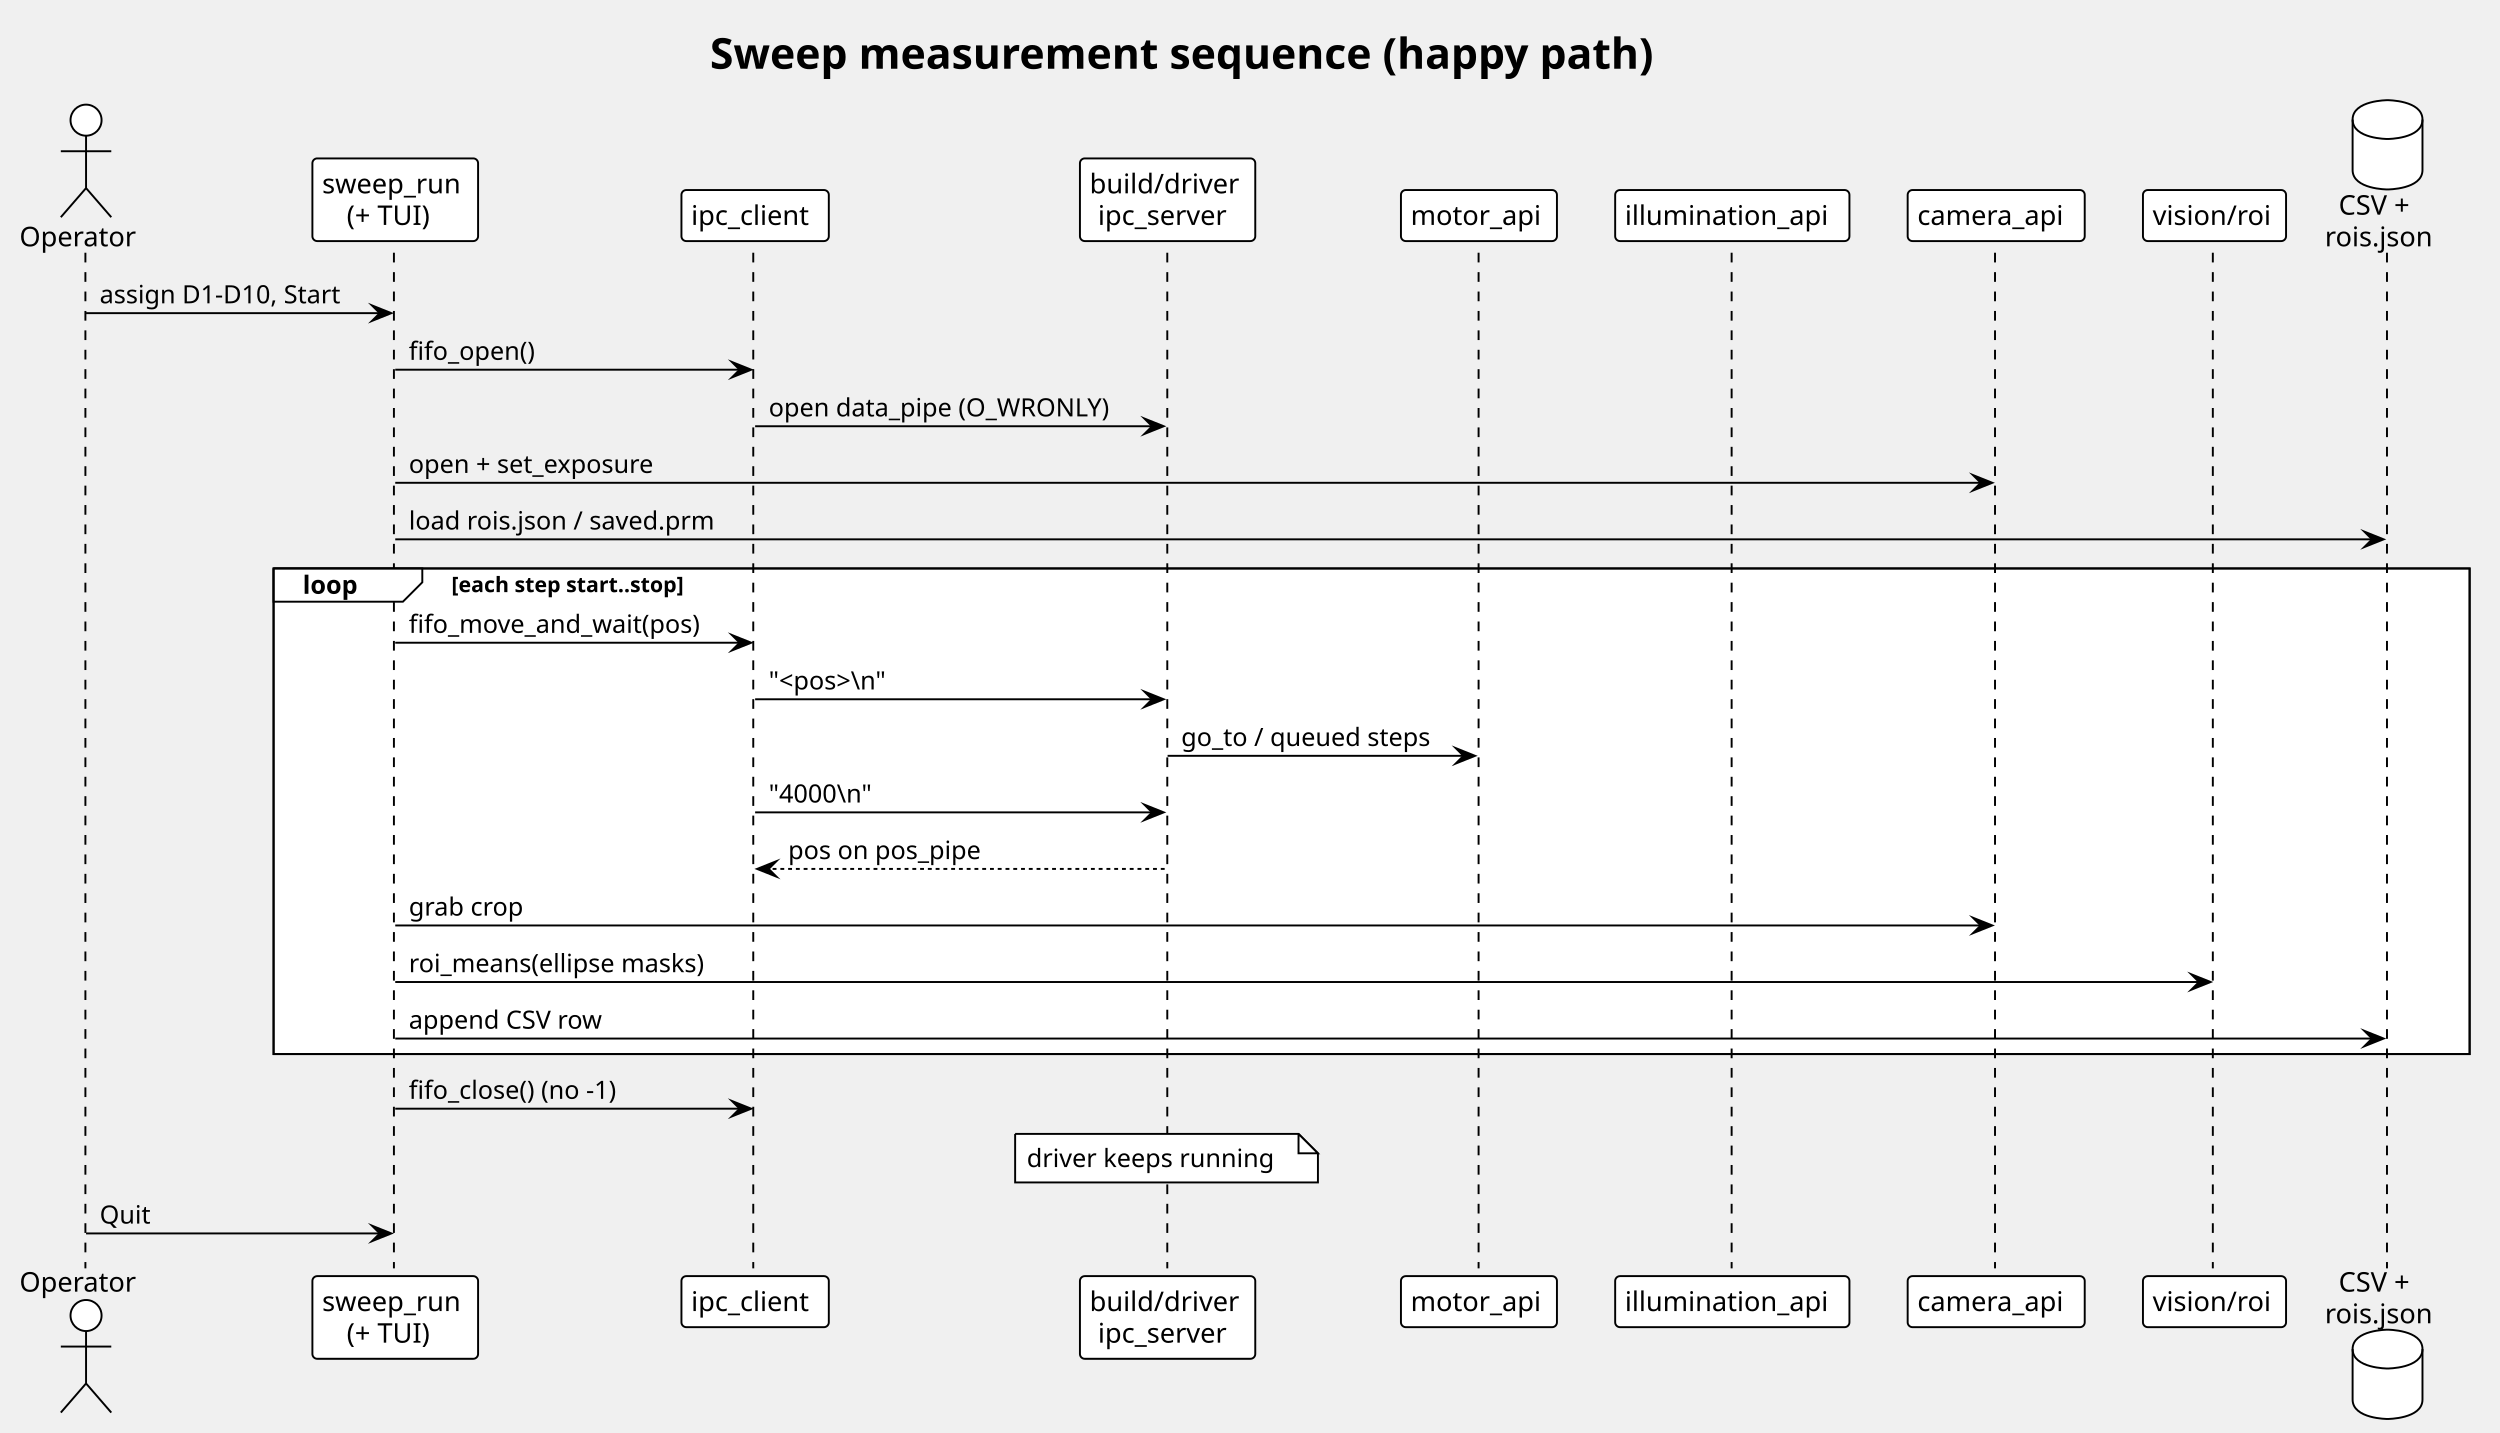
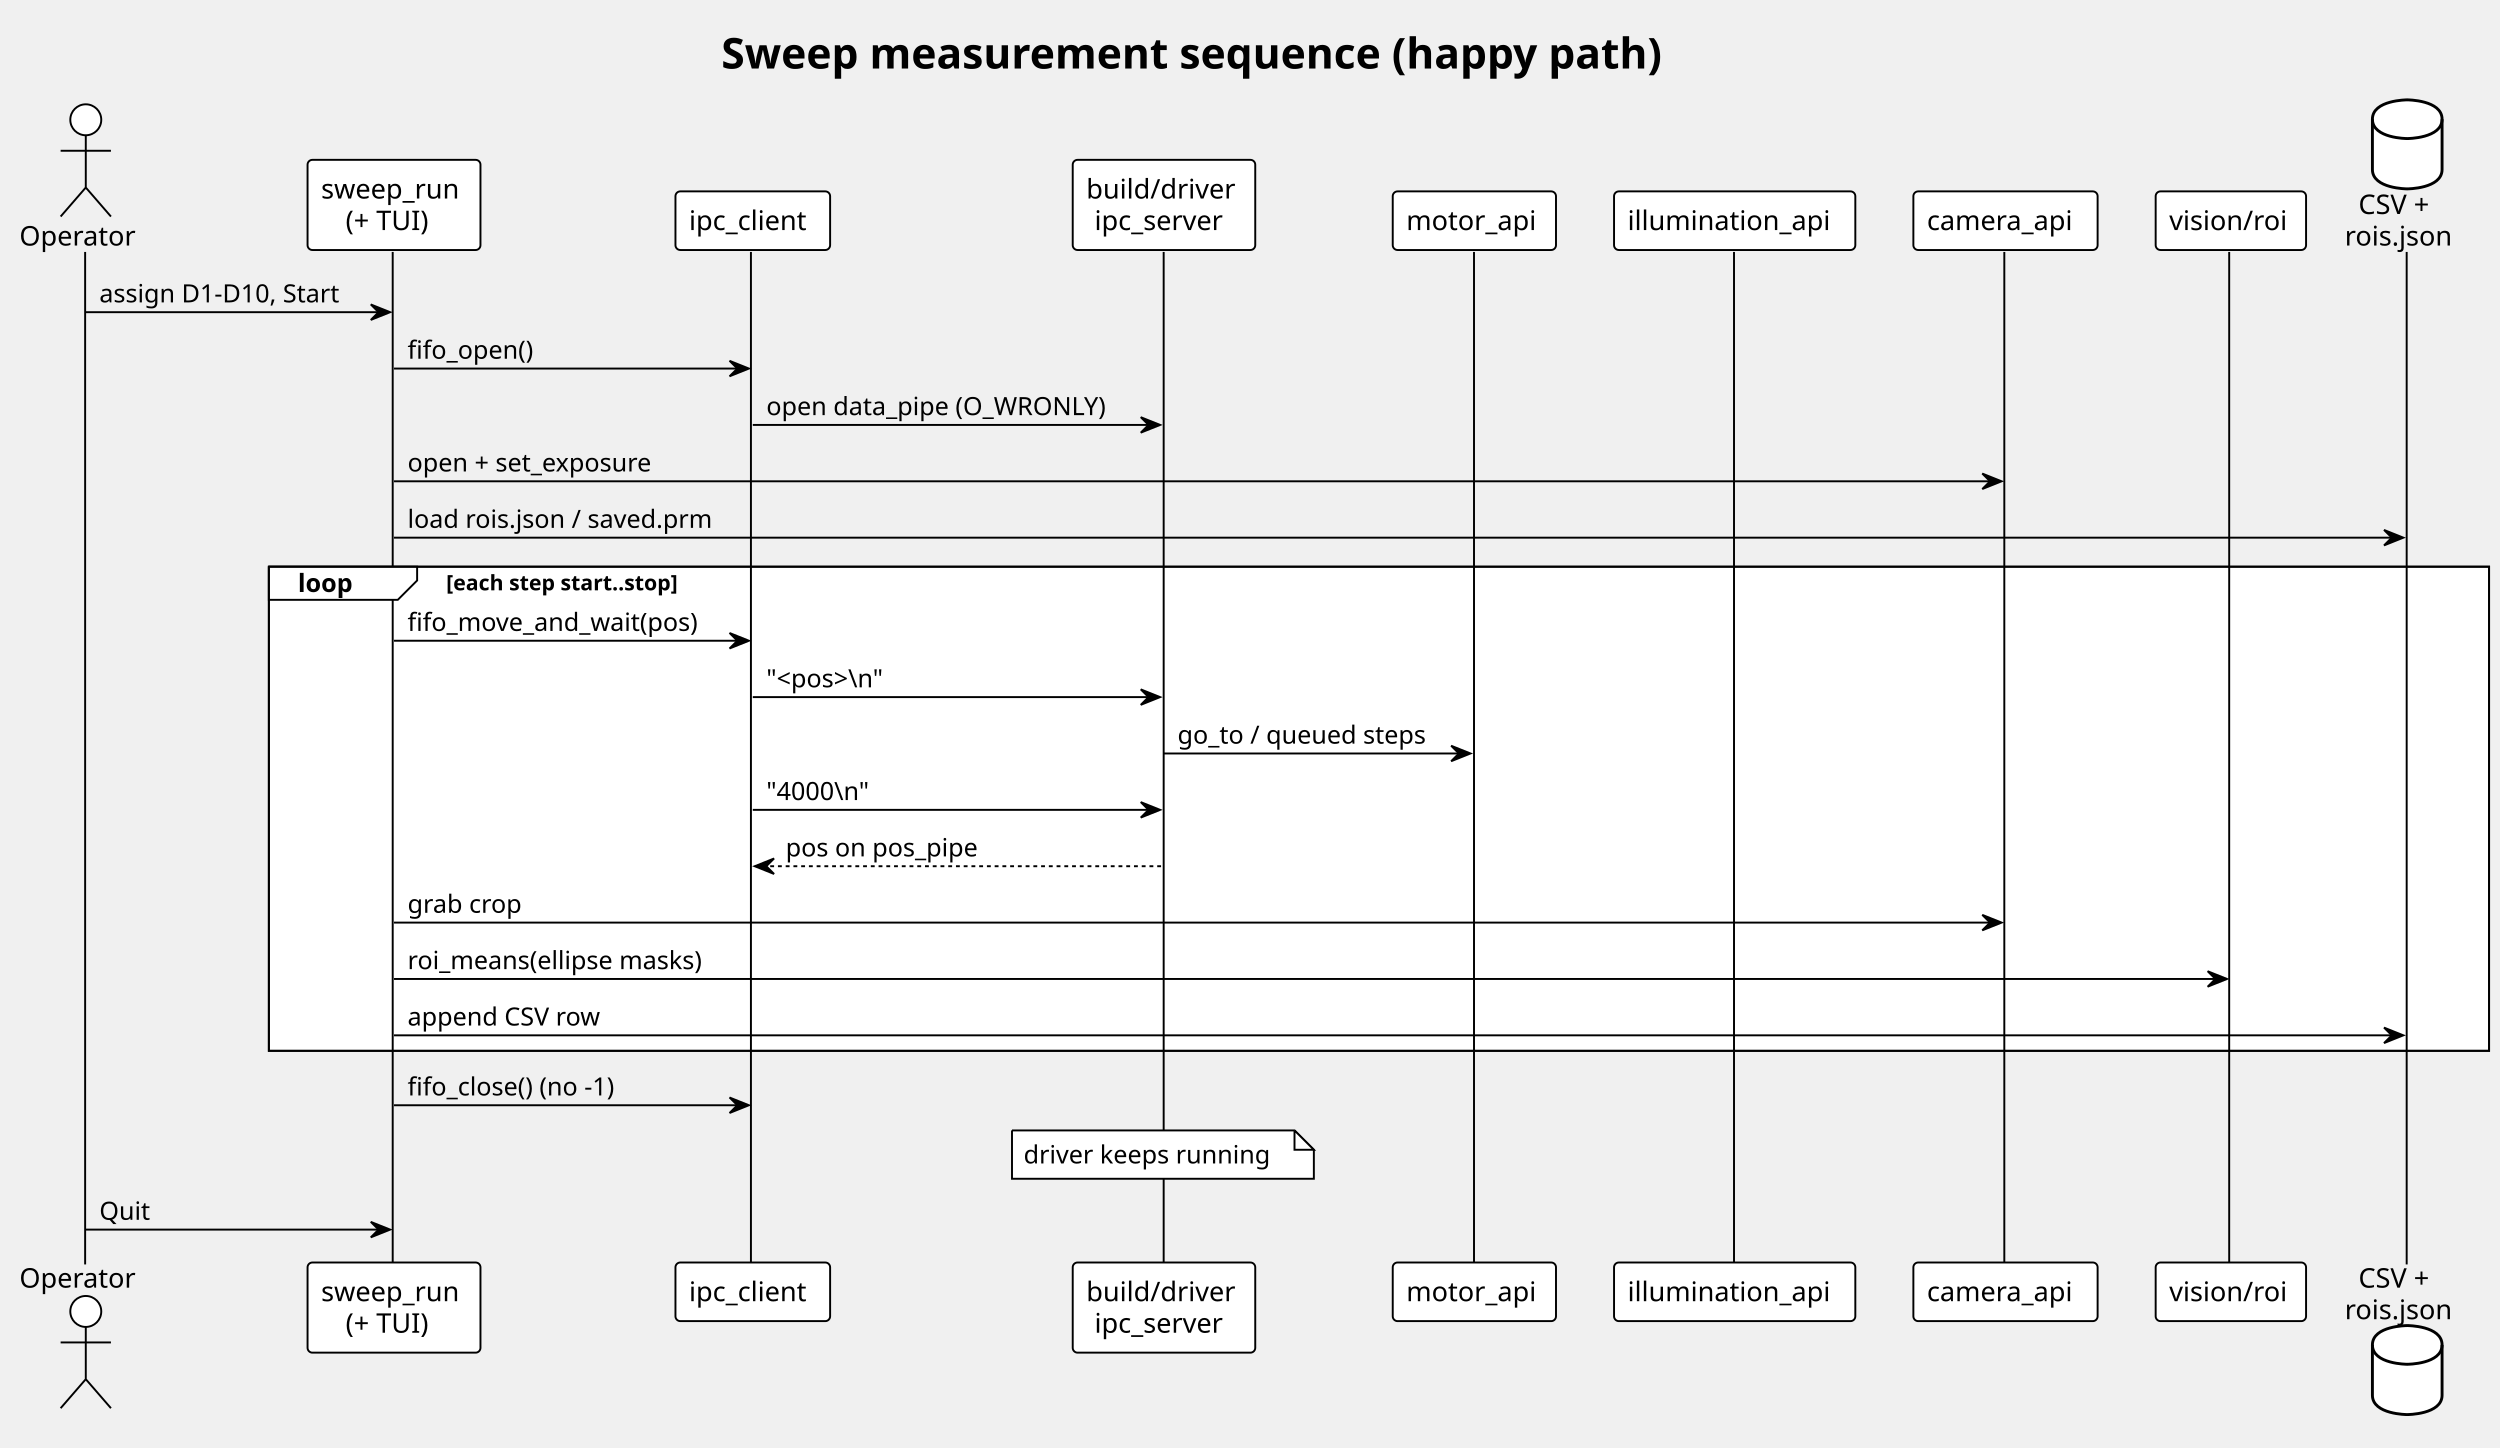
- <svg xmlns="http://www.w3.org/2000/svg" contentStyleType="text/css" data-diagram-type="SEQUENCE" height="738px" preserveAspectRatio="none" style="width:1288px;height:738px;background:#FFFFFF;" version="1.1" viewBox="0 0 1288 738" width="1288px" zoomAndPan="magnify">
+ <svg xmlns="http://www.w3.org/2000/svg" contentStyleType="text/css" height="748px" preserveAspectRatio="none" style="width:1292px;height:748px;background:#FFFFFF;" version="1.1" viewBox="0 0 1292 748" width="1292px" zoomAndPan="magnify">
  <defs />
  <g>
-     <g class="title" data-source-line="3">
-       <text fill="#000000" font-family="Verdana" font-size="22" font-weight="700" lengthAdjust="spacing" textLength="554.834" x="365.758" y="35.421">Sweep measurement sequence (happy path)</text>
-     </g>
-     <rect fill="#FFFFFF" height="250.195" style="stroke:#000000;stroke-width:1;" width="1131.404" x="140.947" y="292.867" />
-     <g class="participant-lifeline" data-entity-uid="part1" data-qualified-name="Operator" data-source-line="5" id="part1-lifeline">
-       <g>
-         <rect fill="#000000" fill-opacity="0" height="523.258" width="8" x="40.333" y="130.203" />
-         <line style="stroke:#000000;stroke-width:1;stroke-dasharray:5,5;" x1="44" x2="44" y1="130.203" y2="653.461" />
-       </g>
-     </g>
-     <g class="participant-lifeline" data-entity-uid="part2" data-qualified-name="Sweep" data-source-line="6" id="part2-lifeline">
-       <g>
-         <rect fill="#000000" fill-opacity="0" height="523.258" width="8" x="199.626" y="130.203" />
-         <line style="stroke:#000000;stroke-width:1;stroke-dasharray:5,5;" x1="202.947" x2="202.947" y1="130.203" y2="653.461" />
-       </g>
-     </g>
-     <g class="participant-lifeline" data-entity-uid="part3" data-qualified-name="Cli" data-source-line="7" id="part3-lifeline">
-       <g>
-         <rect fill="#000000" fill-opacity="0" height="523.258" width="8" x="385.041" y="130.203" />
-         <line style="stroke:#000000;stroke-width:1;stroke-dasharray:5,5;" x1="388.078" x2="388.078" y1="130.203" y2="653.461" />
-       </g>
-     </g>
-     <g class="participant-lifeline" data-entity-uid="part4" data-qualified-name="Drv" data-source-line="8" id="part4-lifeline">
-       <g>
-         <rect fill="#000000" fill-opacity="0" height="523.258" width="8" x="597.547" y="130.203" />
-         <line style="stroke:#000000;stroke-width:1;stroke-dasharray:5,5;" x1="601.383" x2="601.383" y1="130.203" y2="653.461" />
-       </g>
-     </g>
-     <g class="participant-lifeline" data-entity-uid="part5" data-qualified-name="Mot" data-source-line="9" id="part5-lifeline">
-       <g>
-         <rect fill="#000000" fill-opacity="0" height="523.258" width="8" x="757.952" y="130.203" />
-         <line style="stroke:#000000;stroke-width:1;stroke-dasharray:5,5;" x1="761.768" x2="761.768" y1="130.203" y2="653.461" />
-       </g>
-     </g>
-     <g class="participant-lifeline" data-entity-uid="part6" data-qualified-name="Ill" data-source-line="10" id="part6-lifeline">
-       <g>
-         <rect fill="#000000" fill-opacity="0" height="523.258" width="8" x="888.484" y="130.203" />
-         <line style="stroke:#000000;stroke-width:1;stroke-dasharray:5,5;" x1="892.137" x2="892.137" y1="130.203" y2="653.461" />
-       </g>
-     </g>
-     <g class="participant-lifeline" data-entity-uid="part7" data-qualified-name="Cam" data-source-line="11" id="part7-lifeline">
-       <g>
-         <rect fill="#000000" fill-opacity="0" height="523.258" width="8" x="1024.44" y="130.203" />
-         <line style="stroke:#000000;stroke-width:1;stroke-dasharray:5,5;" x1="1027.831" x2="1027.831" y1="130.203" y2="653.461" />
-       </g>
-     </g>
-     <g class="participant-lifeline" data-entity-uid="part8" data-qualified-name="Roi" data-source-line="12" id="part8-lifeline">
-       <g>
-         <rect fill="#000000" fill-opacity="0" height="523.258" width="8" x="1136.911" y="130.203" />
-         <line style="stroke:#000000;stroke-width:1;stroke-dasharray:5,5;" x1="1140.049" x2="1140.049" y1="130.203" y2="653.461" />
-       </g>
-     </g>
-     <g class="participant-lifeline" data-entity-uid="part9" data-qualified-name="Files" data-source-line="13" id="part9-lifeline">
-       <g>
-         <rect fill="#000000" fill-opacity="0" height="523.258" width="8" x="1226.062" y="130.203" />
-         <line style="stroke:#000000;stroke-width:1;stroke-dasharray:5,5;" x1="1229.773" x2="1229.773" y1="130.203" y2="653.461" />
-       </g>
-     </g>
-     <g class="participant participant-head" data-entity-uid="part1" data-qualified-name="Operator" data-source-line="5" id="part1-head">
-       <text fill="#000000" font-family="Verdana" font-size="14" lengthAdjust="spacing" textLength="62.665" x="10" y="126.901">Operator</text>
-       <ellipse cx="44.333" cy="61.906" fill="#FFFFFF" rx="8" ry="8" style="stroke:#000000;stroke-width:1;" />
-       <path d="M44.333,69.906 L44.333,96.906 M31.332,77.906 L57.333,77.906 M44.333,96.906 L31.332,111.906 M44.333,96.906 L57.333,111.906" fill="none" style="stroke:#000000;stroke-width:1;" />
-     </g>
-     <g class="participant participant-tail" data-entity-uid="part1" data-qualified-name="Operator" data-source-line="5" id="part1-tail">
-       <text fill="#000000" font-family="Verdana" font-size="14" lengthAdjust="spacing" textLength="62.665" x="10" y="665.456">Operator</text>
-       <ellipse cx="44.333" cy="677.758" fill="#FFFFFF" rx="8" ry="8" style="stroke:#000000;stroke-width:1;" />
-       <path d="M44.333,685.758 L44.333,712.758 M31.332,693.758 L57.333,693.758 M44.333,712.758 L31.332,727.758 M44.333,712.758 L57.333,727.758" fill="none" style="stroke:#000000;stroke-width:1;" />
-     </g>
-     <g class="participant participant-head" data-entity-uid="part2" data-qualified-name="Sweep" data-source-line="6" id="part2-head">
-       <rect fill="#FFFFFF" height="42.594" rx="2.5" ry="2.5" style="stroke:#000000;stroke-width:1;" width="85.359" x="160.947" y="81.609" />
-       <text fill="#000000" font-family="Verdana" font-size="14" lengthAdjust="spacing" textLength="75.359" x="165.947" y="99.605">sweep_run</text>
-       <text fill="#000000" font-family="Verdana" font-size="14" lengthAdjust="spacing" textLength="50.032" x="178.61" y="115.901">(+ TUI)</text>
-     </g>
-     <g class="participant participant-tail" data-entity-uid="part2" data-qualified-name="Sweep" data-source-line="6" id="part2-tail">
-       <rect fill="#FFFFFF" height="42.594" rx="2.5" ry="2.5" style="stroke:#000000;stroke-width:1;" width="85.359" x="160.947" y="657.461" />
-       <text fill="#000000" font-family="Verdana" font-size="14" lengthAdjust="spacing" textLength="75.359" x="165.947" y="675.456">sweep_run</text>
-       <text fill="#000000" font-family="Verdana" font-size="14" lengthAdjust="spacing" textLength="50.032" x="178.61" y="691.753">(+ TUI)</text>
-     </g>
-     <g class="participant participant-head" data-entity-uid="part3" data-qualified-name="Cli" data-source-line="7" id="part3-head">
-       <rect fill="#FFFFFF" height="26.297" rx="2.5" ry="2.5" style="stroke:#000000;stroke-width:1;" width="75.926" x="351.078" y="97.906" />
-       <text fill="#000000" font-family="Verdana" font-size="14" lengthAdjust="spacing" textLength="65.926" x="356.078" y="115.901">ipc_client</text>
-     </g>
-     <g class="participant participant-tail" data-entity-uid="part3" data-qualified-name="Cli" data-source-line="7" id="part3-tail">
-       <rect fill="#FFFFFF" height="26.297" rx="2.5" ry="2.5" style="stroke:#000000;stroke-width:1;" width="75.926" x="351.078" y="657.461" />
-       <text fill="#000000" font-family="Verdana" font-size="14" lengthAdjust="spacing" textLength="65.926" x="356.078" y="675.456">ipc_client</text>
-     </g>
-     <g class="participant participant-head" data-entity-uid="part4" data-qualified-name="Drv" data-source-line="8" id="part4-head">
-       <rect fill="#FFFFFF" height="42.594" rx="2.5" ry="2.5" style="stroke:#000000;stroke-width:1;" width="90.329" x="556.383" y="81.609" />
-       <text fill="#000000" font-family="Verdana" font-size="14" lengthAdjust="spacing" textLength="80.329" x="561.383" y="99.605">build/driver</text>
-       <text fill="#000000" font-family="Verdana" font-size="14" lengthAdjust="spacing" textLength="71.791" x="565.652" y="115.901">ipc_server</text>
-     </g>
-     <g class="participant participant-tail" data-entity-uid="part4" data-qualified-name="Drv" data-source-line="8" id="part4-tail">
-       <rect fill="#FFFFFF" height="42.594" rx="2.5" ry="2.5" style="stroke:#000000;stroke-width:1;" width="90.329" x="556.383" y="657.461" />
-       <text fill="#000000" font-family="Verdana" font-size="14" lengthAdjust="spacing" textLength="80.329" x="561.383" y="675.456">build/driver</text>
-       <text fill="#000000" font-family="Verdana" font-size="14" lengthAdjust="spacing" textLength="71.791" x="565.652" y="691.753">ipc_server</text>
-     </g>
-     <g class="participant participant-head" data-entity-uid="part5" data-qualified-name="Mot" data-source-line="9" id="part5-head">
-       <rect fill="#FFFFFF" height="26.297" rx="2.5" ry="2.5" style="stroke:#000000;stroke-width:1;" width="80.369" x="721.768" y="97.906" />
-       <text fill="#000000" font-family="Verdana" font-size="14" lengthAdjust="spacing" textLength="70.369" x="726.768" y="115.901">motor_api</text>
-     </g>
-     <g class="participant participant-tail" data-entity-uid="part5" data-qualified-name="Mot" data-source-line="9" id="part5-tail">
-       <rect fill="#FFFFFF" height="26.297" rx="2.5" ry="2.5" style="stroke:#000000;stroke-width:1;" width="80.369" x="721.768" y="657.461" />
-       <text fill="#000000" font-family="Verdana" font-size="14" lengthAdjust="spacing" textLength="70.369" x="726.768" y="675.456">motor_api</text>
-     </g>
-     <g class="participant participant-head" data-entity-uid="part6" data-qualified-name="Ill" data-source-line="10" id="part6-head">
-       <rect fill="#FFFFFF" height="26.297" rx="2.5" ry="2.5" style="stroke:#000000;stroke-width:1;" width="120.694" x="832.137" y="97.906" />
-       <text fill="#000000" font-family="Verdana" font-size="14" lengthAdjust="spacing" textLength="110.694" x="837.137" y="115.901">illumination_api</text>
-     </g>
-     <g class="participant participant-tail" data-entity-uid="part6" data-qualified-name="Ill" data-source-line="10" id="part6-tail">
-       <rect fill="#FFFFFF" height="26.297" rx="2.5" ry="2.5" style="stroke:#000000;stroke-width:1;" width="120.694" x="832.137" y="657.461" />
-       <text fill="#000000" font-family="Verdana" font-size="14" lengthAdjust="spacing" textLength="110.694" x="837.137" y="675.456">illumination_api</text>
-     </g>
-     <g class="participant participant-head" data-entity-uid="part7" data-qualified-name="Cam" data-source-line="11" id="part7-head">
-       <rect fill="#FFFFFF" height="26.297" rx="2.5" ry="2.5" style="stroke:#000000;stroke-width:1;" width="91.218" x="982.831" y="97.906" />
-       <text fill="#000000" font-family="Verdana" font-size="14" lengthAdjust="spacing" textLength="81.218" x="987.831" y="115.901">camera_api</text>
-     </g>
-     <g class="participant participant-tail" data-entity-uid="part7" data-qualified-name="Cam" data-source-line="11" id="part7-tail">
-       <rect fill="#FFFFFF" height="26.297" rx="2.5" ry="2.5" style="stroke:#000000;stroke-width:1;" width="91.218" x="982.831" y="657.461" />
-       <text fill="#000000" font-family="Verdana" font-size="14" lengthAdjust="spacing" textLength="81.218" x="987.831" y="675.456">camera_api</text>
-     </g>
-     <g class="participant participant-head" data-entity-uid="part8" data-qualified-name="Roi" data-source-line="12" id="part8-head">
-       <rect fill="#FFFFFF" height="26.297" rx="2.5" ry="2.5" style="stroke:#000000;stroke-width:1;" width="73.725" x="1104.049" y="97.906" />
-       <text fill="#000000" font-family="Verdana" font-size="14" lengthAdjust="spacing" textLength="63.725" x="1109.049" y="115.901">vision/roi</text>
-     </g>
-     <g class="participant participant-tail" data-entity-uid="part8" data-qualified-name="Roi" data-source-line="12" id="part8-tail">
-       <rect fill="#FFFFFF" height="26.297" rx="2.5" ry="2.5" style="stroke:#000000;stroke-width:1;" width="73.725" x="1104.049" y="657.461" />
-       <text fill="#000000" font-family="Verdana" font-size="14" lengthAdjust="spacing" textLength="63.725" x="1109.049" y="675.456">vision/roi</text>
-     </g>
-     <g class="participant participant-head" data-entity-uid="part9" data-qualified-name="Files" data-source-line="13" id="part9-head">
-       <text fill="#000000" font-family="Verdana" font-size="14" lengthAdjust="spacing" textLength="44.42" x="1204.852" y="110.605">CSV +</text>
-       <text fill="#000000" font-family="Verdana" font-size="14" lengthAdjust="spacing" textLength="58.577" x="1197.773" y="126.901">rois.json</text>
-       <path d="M1212.062,61.609 C1212.062,51.609 1230.062,51.609 1230.062,51.609 C1230.062,51.609 1248.062,51.609 1248.062,61.609 L1248.062,87.609 C1248.062,97.609 1230.062,97.609 1230.062,97.609 C1230.062,97.609 1212.062,97.609 1212.062,87.609 L1212.062,61.609" fill="#FFFFFF" style="stroke:#000000;stroke-width:1;" />
-       <path d="M1212.062,61.609 C1212.062,71.609 1230.062,71.609 1230.062,71.609 C1230.062,71.609 1248.062,71.609 1248.062,61.609" fill="none" style="stroke:#000000;stroke-width:1;" />
-     </g>
-     <g class="participant participant-tail" data-entity-uid="part9" data-qualified-name="Files" data-source-line="13" id="part9-tail">
-       <text fill="#000000" font-family="Verdana" font-size="14" lengthAdjust="spacing" textLength="44.42" x="1204.852" y="665.456">CSV +</text>
-       <text fill="#000000" font-family="Verdana" font-size="14" lengthAdjust="spacing" textLength="58.577" x="1197.773" y="681.753">rois.json</text>
-       <path d="M1212.062,695.055 C1212.062,685.055 1230.062,685.055 1230.062,685.055 C1230.062,685.055 1248.062,685.055 1248.062,695.055 L1248.062,721.055 C1248.062,731.055 1230.062,731.055 1230.062,731.055 C1230.062,731.055 1212.062,731.055 1212.062,721.055 L1212.062,695.055" fill="#FFFFFF" style="stroke:#000000;stroke-width:1;" />
-       <path d="M1212.062,695.055 C1212.062,705.055 1230.062,705.055 1230.062,705.055 C1230.062,705.055 1248.062,705.055 1248.062,695.055" fill="none" style="stroke:#000000;stroke-width:1;" />
-     </g>
-     <g class="message" data-entity-1="part1" data-entity-2="part2" data-source-line="15" id="msg1">
-       <polygon fill="#000000" points="191.626,157.336,201.626,161.336,191.626,165.336,195.626,161.336" style="stroke:#000000;stroke-width:1;stroke-linejoin:miter;stroke-miterlimit:10;" />
-       <line style="stroke:#000000;stroke-width:1;" x1="44.333" x2="197.626" y1="161.336" y2="161.336" />
-       <text fill="#000000" font-family="Verdana" font-size="13" lengthAdjust="spacing" textLength="135.294" x="51.333" y="156.27">assign D1-D10, Start</text>
-     </g>
-     <g class="message" data-entity-1="part2" data-entity-2="part3" data-source-line="16" id="msg2">
-       <polygon fill="#000000" points="377.041,186.469,387.041,190.469,377.041,194.469,381.041,190.469" style="stroke:#000000;stroke-width:1;stroke-linejoin:miter;stroke-miterlimit:10;" />
-       <line style="stroke:#000000;stroke-width:1;" x1="203.626" x2="383.041" y1="190.469" y2="190.469" />
-       <text fill="#000000" font-family="Verdana" font-size="13" lengthAdjust="spacing" textLength="69.805" x="210.626" y="185.403">fifo_open()</text>
-     </g>
-     <g class="message" data-entity-1="part3" data-entity-2="part4" data-source-line="17" id="msg3">
-       <polygon fill="#000000" points="589.547,215.602,599.547,219.602,589.547,223.602,593.547,219.602" style="stroke:#000000;stroke-width:1;stroke-linejoin:miter;stroke-miterlimit:10;" />
-       <line style="stroke:#000000;stroke-width:1;" x1="389.041" x2="595.547" y1="219.602" y2="219.602" />
-       <text fill="#000000" font-family="Verdana" font-size="13" lengthAdjust="spacing" textLength="188.506" x="396.041" y="214.536">open data_pipe (O_WRONLY)</text>
-     </g>
-     <g class="message" data-entity-1="part2" data-entity-2="part7" data-source-line="18" id="msg4">
-       <polygon fill="#000000" points="1016.44,244.734,1026.44,248.734,1016.44,252.734,1020.44,248.734" style="stroke:#000000;stroke-width:1;stroke-linejoin:miter;stroke-miterlimit:10;" />
-       <line style="stroke:#000000;stroke-width:1;" x1="203.626" x2="1022.44" y1="248.734" y2="248.734" />
-       <text fill="#000000" font-family="Verdana" font-size="13" lengthAdjust="spacing" textLength="138.22" x="210.626" y="243.668">open + set_exposure</text>
-     </g>
-     <g class="message" data-entity-1="part2" data-entity-2="part9" data-source-line="19" id="msg5">
-       <polygon fill="#000000" points="1218.062,273.867,1228.062,277.867,1218.062,281.867,1222.062,277.867" style="stroke:#000000;stroke-width:1;stroke-linejoin:miter;stroke-miterlimit:10;" />
-       <line style="stroke:#000000;stroke-width:1;" x1="203.626" x2="1224.062" y1="277.867" y2="277.867" />
-       <text fill="#000000" font-family="Verdana" font-size="13" lengthAdjust="spacing" textLength="168.029" x="210.626" y="272.801">load rois.json / saved.prm</text>
-     </g>
-     <path d="M140.947,292.867 L217.571,292.867 L217.571,300 L207.571,310 L140.947,310 L140.947,292.867" fill="#FFFFFF" style="stroke:#000000;stroke-width:1;" />
-     <rect fill="none" height="250.195" style="stroke:#000000;stroke-width:1;" width="1131.404" x="140.947" y="292.867" />
-     <text fill="#000000" font-family="Verdana" font-size="13" font-weight="700" lengthAdjust="spacing" textLength="31.624" x="155.947" y="305.934">loop</text>
-     <text fill="#000000" font-family="Verdana" font-size="11" font-weight="700" lengthAdjust="spacing" textLength="139.595" x="232.571" y="305.078">[each step start..stop]</text>
-     <g class="message" data-entity-1="part2" data-entity-2="part3" data-source-line="22" id="msg6">
-       <polygon fill="#000000" points="377.041,327.133,387.041,331.133,377.041,335.133,381.041,331.133" style="stroke:#000000;stroke-width:1;stroke-linejoin:miter;stroke-miterlimit:10;" />
-       <line style="stroke:#000000;stroke-width:1;" x1="203.626" x2="383.041" y1="331.133" y2="331.133" />
-       <text fill="#000000" font-family="Verdana" font-size="13" lengthAdjust="spacing" textLength="161.415" x="210.626" y="326.067">fifo_move_and_wait(pos)</text>
-     </g>
-     <g class="message" data-entity-1="part3" data-entity-2="part4" data-source-line="23" id="msg7">
-       <polygon fill="#000000" points="589.547,356.266,599.547,360.266,589.547,364.266,593.547,360.266" style="stroke:#000000;stroke-width:1;stroke-linejoin:miter;stroke-miterlimit:10;" />
-       <line style="stroke:#000000;stroke-width:1;" x1="389.041" x2="595.547" y1="360.266" y2="360.266" />
-       <text fill="#000000" font-family="Verdana" font-size="13" lengthAdjust="spacing" textLength="69.342" x="396.041" y="355.2">"&lt;pos&gt;\n"</text>
-     </g>
-     <g class="message" data-entity-1="part4" data-entity-2="part5" data-source-line="24" id="msg8">
-       <polygon fill="#000000" points="749.952,385.398,759.952,389.398,749.952,393.398,753.952,389.398" style="stroke:#000000;stroke-width:1;stroke-linejoin:miter;stroke-miterlimit:10;" />
-       <line style="stroke:#000000;stroke-width:1;" x1="601.547" x2="755.952" y1="389.398" y2="389.398" />
-       <text fill="#000000" font-family="Verdana" font-size="13" lengthAdjust="spacing" textLength="136.405" x="608.547" y="384.332">go_to / queued steps</text>
-     </g>
-     <g class="message" data-entity-1="part3" data-entity-2="part4" data-source-line="25" id="msg9">
-       <polygon fill="#000000" points="589.547,414.531,599.547,418.531,589.547,422.531,593.547,418.531" style="stroke:#000000;stroke-width:1;stroke-linejoin:miter;stroke-miterlimit:10;" />
-       <line style="stroke:#000000;stroke-width:1;" x1="389.041" x2="595.547" y1="418.531" y2="418.531" />
-       <text fill="#000000" font-family="Verdana" font-size="13" lengthAdjust="spacing" textLength="57.662" x="396.041" y="413.465">"4000\n"</text>
-     </g>
-     <g class="message" data-entity-1="part4" data-entity-2="part3" data-source-line="26" id="msg10">
-       <polygon fill="#000000" points="400.041,443.664,390.041,447.664,400.041,451.664,396.041,447.664" style="stroke:#000000;stroke-width:1;stroke-linejoin:miter;stroke-miterlimit:10;" />
-       <line style="stroke:#000000;stroke-width:1;stroke-dasharray:2,2;" x1="394.041" x2="600.547" y1="447.664" y2="447.664" />
-       <text fill="#000000" font-family="Verdana" font-size="13" lengthAdjust="spacing" textLength="105.028" x="406.041" y="442.598">pos on pos_pipe</text>
-     </g>
-     <g class="message" data-entity-1="part2" data-entity-2="part7" data-source-line="27" id="msg11">
-       <polygon fill="#000000" points="1016.44,472.797,1026.44,476.797,1016.44,480.797,1020.44,476.797" style="stroke:#000000;stroke-width:1;stroke-linejoin:miter;stroke-miterlimit:10;" />
-       <line style="stroke:#000000;stroke-width:1;" x1="203.626" x2="1022.44" y1="476.797" y2="476.797" />
-       <text fill="#000000" font-family="Verdana" font-size="13" lengthAdjust="spacing" textLength="62.645" x="210.626" y="471.731">grab crop</text>
-     </g>
-     <g class="message" data-entity-1="part2" data-entity-2="part8" data-source-line="28" id="msg12">
-       <polygon fill="#000000" points="1128.911,501.93,1138.911,505.93,1128.911,509.93,1132.911,505.93" style="stroke:#000000;stroke-width:1;stroke-linejoin:miter;stroke-miterlimit:10;" />
-       <line style="stroke:#000000;stroke-width:1;" x1="203.626" x2="1134.911" y1="505.93" y2="505.93" />
-       <text fill="#000000" font-family="Verdana" font-size="13" lengthAdjust="spacing" textLength="164.887" x="210.626" y="500.864">roi_means(ellipse masks)</text>
-     </g>
-     <g class="message" data-entity-1="part2" data-entity-2="part9" data-source-line="29" id="msg13">
-       <polygon fill="#000000" points="1218.062,531.062,1228.062,535.062,1218.062,539.062,1222.062,535.062" style="stroke:#000000;stroke-width:1;stroke-linejoin:miter;stroke-miterlimit:10;" />
-       <line style="stroke:#000000;stroke-width:1;" x1="203.626" x2="1224.062" y1="535.062" y2="535.062" />
-       <text fill="#000000" font-family="Verdana" font-size="13" lengthAdjust="spacing" textLength="107.377" x="210.626" y="529.997">append CSV row</text>
-     </g>
-     <g class="message" data-entity-1="part2" data-entity-2="part3" data-source-line="32" id="msg14">
-       <polygon fill="#000000" points="377.041,567.195,387.041,571.195,377.041,575.195,381.041,571.195" style="stroke:#000000;stroke-width:1;stroke-linejoin:miter;stroke-miterlimit:10;" />
-       <line style="stroke:#000000;stroke-width:1;" x1="203.626" x2="383.041" y1="571.195" y2="571.195" />
-       <text fill="#000000" font-family="Verdana" font-size="13" lengthAdjust="spacing" textLength="118.409" x="210.626" y="566.129">fifo_close() (no -1)</text>
-     </g>
-     <path d="M523,584.195 L523,609.195 L679,609.195 L679,594.195 L669,584.195 L523,584.195" fill="#FFFFFF" style="stroke:#000000;stroke-width:1;" />
-     <path d="M669,584.195 L669,594.195 L679,594.195 L669,584.195" fill="#FFFFFF" style="stroke:#000000;stroke-width:1;" />
+     <text fill="#000000" font-family="Verdana" font-size="22" font-weight="bold" lengthAdjust="spacing" textLength="554.834" x="372.758" y="35.421">Sweep measurement sequence (happy path)</text>
+     <rect fill="#FFFFFF" height="250.195" style="stroke:#000000;stroke-width:1.0;" width="1147.404" x="138.947" y="292.867" />
+     <line style="stroke:#000000;stroke-width:1.0;" x1="44" x2="44" y1="130.203" y2="653.461" />
+     <line style="stroke:#000000;stroke-width:1.0;" x1="202.947" x2="202.947" y1="130.203" y2="653.461" />
+     <line style="stroke:#000000;stroke-width:1.0;" x1="388.078" x2="388.078" y1="130.203" y2="653.461" />
+     <line style="stroke:#000000;stroke-width:1.0;" x1="601.383" x2="601.383" y1="130.203" y2="653.461" />
+     <line style="stroke:#000000;stroke-width:1.0;" x1="761.768" x2="761.768" y1="130.203" y2="653.461" />
+     <line style="stroke:#000000;stroke-width:1.0;" x1="896.137" x2="896.137" y1="130.203" y2="653.461" />
+     <line style="stroke:#000000;stroke-width:1.0;" x1="1035.831" x2="1035.831" y1="130.203" y2="653.461" />
+     <line style="stroke:#000000;stroke-width:1.0;" x1="1152.049" x2="1152.049" y1="130.203" y2="653.461" />
+     <line style="stroke:#000000;stroke-width:1.0;" x1="1243.773" x2="1243.773" y1="130.203" y2="653.461" />
+     <text fill="#000000" font-family="Verdana" font-size="14" lengthAdjust="spacing" textLength="62.665" x="10" y="126.901">Operator</text>
+     <ellipse cx="44.333" cy="61.906" fill="#FFFFFF" rx="8" ry="8" style="stroke:#000000;stroke-width:1.0;" />
+     <path d="M44.333,69.906 L44.333,96.906 M31.332,77.906 L57.333,77.906 M44.333,96.906 L31.332,111.906 M44.333,96.906 L57.333,111.906 " fill="none" style="stroke:#000000;stroke-width:1.0;" />
+     <text fill="#000000" font-family="Verdana" font-size="14" lengthAdjust="spacing" textLength="62.665" x="10" y="665.456">Operator</text>
+     <ellipse cx="44.333" cy="677.758" fill="#FFFFFF" rx="8" ry="8" style="stroke:#000000;stroke-width:1.0;" />
+     <path d="M44.333,685.758 L44.333,712.758 M31.332,693.758 L57.333,693.758 M44.333,712.758 L31.332,727.758 M44.333,712.758 L57.333,727.758 " fill="none" style="stroke:#000000;stroke-width:1.0;" />
+     <rect fill="#FFFFFF" height="46.594" rx="2.5" ry="2.5" style="stroke:#000000;stroke-width:1.0;" width="89.359" x="158.947" y="82.609" />
+     <text fill="#000000" font-family="Verdana" font-size="14" lengthAdjust="spacing" textLength="75.359" x="165.947" y="102.605">sweep_run</text>
+     <text fill="#000000" font-family="Verdana" font-size="14" lengthAdjust="spacing" textLength="50.032" x="178.61" y="118.901">(+ TUI)</text>
+     <rect fill="#FFFFFF" height="46.594" rx="2.5" ry="2.5" style="stroke:#000000;stroke-width:1.0;" width="89.359" x="158.947" y="652.461" />
+     <text fill="#000000" font-family="Verdana" font-size="14" lengthAdjust="spacing" textLength="75.359" x="165.947" y="672.456">sweep_run</text>
+     <text fill="#000000" font-family="Verdana" font-size="14" lengthAdjust="spacing" textLength="50.032" x="178.61" y="688.753">(+ TUI)</text>
+     <rect fill="#FFFFFF" height="30.297" rx="2.5" ry="2.5" style="stroke:#000000;stroke-width:1.0;" width="79.926" x="349.078" y="98.906" />
+     <text fill="#000000" font-family="Verdana" font-size="14" lengthAdjust="spacing" textLength="65.926" x="356.078" y="118.901">ipc_client</text>
+     <rect fill="#FFFFFF" height="30.297" rx="2.5" ry="2.5" style="stroke:#000000;stroke-width:1.0;" width="79.926" x="349.078" y="652.461" />
+     <text fill="#000000" font-family="Verdana" font-size="14" lengthAdjust="spacing" textLength="65.926" x="356.078" y="672.456">ipc_client</text>
+     <rect fill="#FFFFFF" height="46.594" rx="2.5" ry="2.5" style="stroke:#000000;stroke-width:1.0;" width="94.329" x="554.383" y="82.609" />
+     <text fill="#000000" font-family="Verdana" font-size="14" lengthAdjust="spacing" textLength="80.329" x="561.383" y="102.605">build/driver</text>
+     <text fill="#000000" font-family="Verdana" font-size="14" lengthAdjust="spacing" textLength="71.791" x="565.652" y="118.901">ipc_server</text>
+     <rect fill="#FFFFFF" height="46.594" rx="2.5" ry="2.5" style="stroke:#000000;stroke-width:1.0;" width="94.329" x="554.383" y="652.461" />
+     <text fill="#000000" font-family="Verdana" font-size="14" lengthAdjust="spacing" textLength="80.329" x="561.383" y="672.456">build/driver</text>
+     <text fill="#000000" font-family="Verdana" font-size="14" lengthAdjust="spacing" textLength="71.791" x="565.652" y="688.753">ipc_server</text>
+     <rect fill="#FFFFFF" height="30.297" rx="2.5" ry="2.5" style="stroke:#000000;stroke-width:1.0;" width="84.369" x="719.768" y="98.906" />
+     <text fill="#000000" font-family="Verdana" font-size="14" lengthAdjust="spacing" textLength="70.369" x="726.768" y="118.901">motor_api</text>
+     <rect fill="#FFFFFF" height="30.297" rx="2.5" ry="2.5" style="stroke:#000000;stroke-width:1.0;" width="84.369" x="719.768" y="652.461" />
+     <text fill="#000000" font-family="Verdana" font-size="14" lengthAdjust="spacing" textLength="70.369" x="726.768" y="672.456">motor_api</text>
+     <rect fill="#FFFFFF" height="30.297" rx="2.5" ry="2.5" style="stroke:#000000;stroke-width:1.0;" width="124.694" x="834.137" y="98.906" />
+     <text fill="#000000" font-family="Verdana" font-size="14" lengthAdjust="spacing" textLength="110.694" x="841.137" y="118.901">illumination_api</text>
+     <rect fill="#FFFFFF" height="30.297" rx="2.5" ry="2.5" style="stroke:#000000;stroke-width:1.0;" width="124.694" x="834.137" y="652.461" />
+     <text fill="#000000" font-family="Verdana" font-size="14" lengthAdjust="spacing" textLength="110.694" x="841.137" y="672.456">illumination_api</text>
+     <rect fill="#FFFFFF" height="30.297" rx="2.5" ry="2.5" style="stroke:#000000;stroke-width:1.0;" width="95.218" x="988.831" y="98.906" />
+     <text fill="#000000" font-family="Verdana" font-size="14" lengthAdjust="spacing" textLength="81.218" x="995.831" y="118.901">camera_api</text>
+     <rect fill="#FFFFFF" height="30.297" rx="2.5" ry="2.5" style="stroke:#000000;stroke-width:1.0;" width="95.218" x="988.831" y="652.461" />
+     <text fill="#000000" font-family="Verdana" font-size="14" lengthAdjust="spacing" textLength="81.218" x="995.831" y="672.456">camera_api</text>
+     <rect fill="#FFFFFF" height="30.297" rx="2.5" ry="2.5" style="stroke:#000000;stroke-width:1.0;" width="77.725" x="1114.049" y="98.906" />
+     <text fill="#000000" font-family="Verdana" font-size="14" lengthAdjust="spacing" textLength="63.725" x="1121.049" y="118.901">vision/roi</text>
+     <rect fill="#FFFFFF" height="30.297" rx="2.5" ry="2.5" style="stroke:#000000;stroke-width:1.0;" width="77.725" x="1114.049" y="652.461" />
+     <text fill="#000000" font-family="Verdana" font-size="14" lengthAdjust="spacing" textLength="63.725" x="1121.049" y="672.456">vision/roi</text>
+     <text fill="#000000" font-family="Verdana" font-size="14" lengthAdjust="spacing" textLength="44.42" x="1218.852" y="110.605">CSV +</text>
+     <text fill="#000000" font-family="Verdana" font-size="14" lengthAdjust="spacing" textLength="58.577" x="1211.773" y="126.901">rois.json</text>
+     <path d="M1226.062,61.609 C1226.062,51.609 1244.062,51.609 1244.062,51.609 C1244.062,51.609 1262.062,51.609 1262.062,61.609 L1262.062,87.609 C1262.062,97.609 1244.062,97.609 1244.062,97.609 C1244.062,97.609 1226.062,97.609 1226.062,87.609 L1226.062,61.609 " fill="#FFFFFF" style="stroke:#000000;stroke-width:1.5;" />
+     <path d="M1226.062,61.609 C1226.062,71.609 1244.062,71.609 1244.062,71.609 C1244.062,71.609 1262.062,71.609 1262.062,61.609 " fill="none" style="stroke:#000000;stroke-width:1.5;" />
+     <text fill="#000000" font-family="Verdana" font-size="14" lengthAdjust="spacing" textLength="44.42" x="1218.852" y="665.456">CSV +</text>
+     <text fill="#000000" font-family="Verdana" font-size="14" lengthAdjust="spacing" textLength="58.577" x="1211.773" y="681.753">rois.json</text>
+     <path d="M1226.062,695.055 C1226.062,685.055 1244.062,685.055 1244.062,685.055 C1244.062,685.055 1262.062,685.055 1262.062,695.055 L1262.062,721.055 C1262.062,731.055 1244.062,731.055 1244.062,731.055 C1244.062,731.055 1226.062,731.055 1226.062,721.055 L1226.062,695.055 " fill="#FFFFFF" style="stroke:#000000;stroke-width:1.5;" />
+     <path d="M1226.062,695.055 C1226.062,705.055 1244.062,705.055 1244.062,705.055 C1244.062,705.055 1262.062,705.055 1262.062,695.055 " fill="none" style="stroke:#000000;stroke-width:1.5;" />
+     <polygon fill="#000000" points="191.626,157.336,201.626,161.336,191.626,165.336,195.626,161.336" style="stroke:#000000;stroke-width:1.0;" />
+     <line style="stroke:#000000;stroke-width:1.0;" x1="44.333" x2="197.626" y1="161.336" y2="161.336" />
+     <text fill="#000000" font-family="Verdana" font-size="13" lengthAdjust="spacing" textLength="135.294" x="51.333" y="156.27">assign D1-D10, Start</text>
+     <polygon fill="#000000" points="377.041,186.469,387.041,190.469,377.041,194.469,381.041,190.469" style="stroke:#000000;stroke-width:1.0;" />
+     <line style="stroke:#000000;stroke-width:1.0;" x1="203.626" x2="383.041" y1="190.469" y2="190.469" />
+     <text fill="#000000" font-family="Verdana" font-size="13" lengthAdjust="spacing" textLength="69.805" x="210.626" y="185.403">fifo_open()</text>
+     <polygon fill="#000000" points="589.547,215.602,599.547,219.602,589.547,223.602,593.547,219.602" style="stroke:#000000;stroke-width:1.0;" />
+     <line style="stroke:#000000;stroke-width:1.0;" x1="389.041" x2="595.547" y1="219.602" y2="219.602" />
+     <text fill="#000000" font-family="Verdana" font-size="13" lengthAdjust="spacing" textLength="188.506" x="396.041" y="214.536">open data_pipe (O_WRONLY)</text>
+     <polygon fill="#000000" points="1024.44,244.734,1034.44,248.734,1024.44,252.734,1028.44,248.734" style="stroke:#000000;stroke-width:1.0;" />
+     <line style="stroke:#000000;stroke-width:1.0;" x1="203.626" x2="1030.44" y1="248.734" y2="248.734" />
+     <text fill="#000000" font-family="Verdana" font-size="13" lengthAdjust="spacing" textLength="138.22" x="210.626" y="243.668">open + set_exposure</text>
+     <polygon fill="#000000" points="1232.062,273.867,1242.062,277.867,1232.062,281.867,1236.062,277.867" style="stroke:#000000;stroke-width:1.0;" />
+     <line style="stroke:#000000;stroke-width:1.0;" x1="203.626" x2="1238.062" y1="277.867" y2="277.867" />
+     <text fill="#000000" font-family="Verdana" font-size="13" lengthAdjust="spacing" textLength="168.029" x="210.626" y="272.801">load rois.json / saved.prm</text>
+     <path d="M138.947,292.867 L215.571,292.867 L215.571,300 L205.571,310 L138.947,310 L138.947,292.867 " fill="#FFFFFF" style="stroke:#000000;stroke-width:1.0;" />
+     <rect fill="none" height="250.195" style="stroke:#000000;stroke-width:1.0;" width="1147.404" x="138.947" y="292.867" />
+     <text fill="#000000" font-family="Verdana" font-size="13" font-weight="bold" lengthAdjust="spacing" textLength="31.624" x="153.947" y="305.934">loop</text>
+     <text fill="#000000" font-family="Verdana" font-size="11" font-weight="bold" lengthAdjust="spacing" textLength="139.595" x="230.571" y="305.078">[each step start..stop]</text>
+     <polygon fill="#000000" points="377.041,327.133,387.041,331.133,377.041,335.133,381.041,331.133" style="stroke:#000000;stroke-width:1.0;" />
+     <line style="stroke:#000000;stroke-width:1.0;" x1="203.626" x2="383.041" y1="331.133" y2="331.133" />
+     <text fill="#000000" font-family="Verdana" font-size="13" lengthAdjust="spacing" textLength="161.415" x="210.626" y="326.067">fifo_move_and_wait(pos)</text>
+     <polygon fill="#000000" points="589.547,356.266,599.547,360.266,589.547,364.266,593.547,360.266" style="stroke:#000000;stroke-width:1.0;" />
+     <line style="stroke:#000000;stroke-width:1.0;" x1="389.041" x2="595.547" y1="360.266" y2="360.266" />
+     <text fill="#000000" font-family="Verdana" font-size="13" lengthAdjust="spacing" textLength="69.342" x="396.041" y="355.2">"&lt;pos&gt;\n"</text>
+     <polygon fill="#000000" points="749.952,385.398,759.952,389.398,749.952,393.398,753.952,389.398" style="stroke:#000000;stroke-width:1.0;" />
+     <line style="stroke:#000000;stroke-width:1.0;" x1="601.547" x2="755.952" y1="389.398" y2="389.398" />
+     <text fill="#000000" font-family="Verdana" font-size="13" lengthAdjust="spacing" textLength="136.405" x="608.547" y="384.332">go_to / queued steps</text>
+     <polygon fill="#000000" points="589.547,414.531,599.547,418.531,589.547,422.531,593.547,418.531" style="stroke:#000000;stroke-width:1.0;" />
+     <line style="stroke:#000000;stroke-width:1.0;" x1="389.041" x2="595.547" y1="418.531" y2="418.531" />
+     <text fill="#000000" font-family="Verdana" font-size="13" lengthAdjust="spacing" textLength="57.662" x="396.041" y="413.465">"4000\n"</text>
+     <polygon fill="#000000" points="400.041,443.664,390.041,447.664,400.041,451.664,396.041,447.664" style="stroke:#000000;stroke-width:1.0;" />
+     <line style="stroke:#000000;stroke-width:1.0;stroke-dasharray:2.0,2.0;" x1="394.041" x2="600.547" y1="447.664" y2="447.664" />
+     <text fill="#000000" font-family="Verdana" font-size="13" lengthAdjust="spacing" textLength="105.028" x="406.041" y="442.598">pos on pos_pipe</text>
+     <polygon fill="#000000" points="1024.44,472.797,1034.44,476.797,1024.44,480.797,1028.44,476.797" style="stroke:#000000;stroke-width:1.0;" />
+     <line style="stroke:#000000;stroke-width:1.0;" x1="203.626" x2="1030.44" y1="476.797" y2="476.797" />
+     <text fill="#000000" font-family="Verdana" font-size="13" lengthAdjust="spacing" textLength="62.645" x="210.626" y="471.731">grab crop</text>
+     <polygon fill="#000000" points="1140.911,501.93,1150.911,505.93,1140.911,509.93,1144.911,505.93" style="stroke:#000000;stroke-width:1.0;" />
+     <line style="stroke:#000000;stroke-width:1.0;" x1="203.626" x2="1146.911" y1="505.93" y2="505.93" />
+     <text fill="#000000" font-family="Verdana" font-size="13" lengthAdjust="spacing" textLength="164.887" x="210.626" y="500.864">roi_means(ellipse masks)</text>
+     <polygon fill="#000000" points="1232.062,531.062,1242.062,535.062,1232.062,539.062,1236.062,535.062" style="stroke:#000000;stroke-width:1.0;" />
+     <line style="stroke:#000000;stroke-width:1.0;" x1="203.626" x2="1238.062" y1="535.062" y2="535.062" />
+     <text fill="#000000" font-family="Verdana" font-size="13" lengthAdjust="spacing" textLength="107.377" x="210.626" y="529.997">append CSV row</text>
+     <polygon fill="#000000" points="377.041,567.195,387.041,571.195,377.041,575.195,381.041,571.195" style="stroke:#000000;stroke-width:1.0;" />
+     <line style="stroke:#000000;stroke-width:1.0;" x1="203.626" x2="383.041" y1="571.195" y2="571.195" />
+     <text fill="#000000" font-family="Verdana" font-size="13" lengthAdjust="spacing" textLength="118.409" x="210.626" y="566.129">fifo_close() (no -1)</text>
+     <path d="M523,584.195 L523,609.195 L679,609.195 L679,594.195 L669,584.195 L523,584.195 " fill="#FFFFFF" style="stroke:#000000;stroke-width:1.0;" />
+     <path d="M669,584.195 L669,594.195 L679,594.195 L669,584.195 " fill="#FFFFFF" style="stroke:#000000;stroke-width:1.0;" />
    <text fill="#000000" font-family="Verdana" font-size="13" lengthAdjust="spacing" textLength="135.224" x="529" y="601.262">driver keeps running</text>
-     <g class="message" data-entity-1="part1" data-entity-2="part2" data-source-line="34" id="msg15">
-       <polygon fill="#000000" points="191.626,631.461,201.626,635.461,191.626,639.461,195.626,635.461" style="stroke:#000000;stroke-width:1;stroke-linejoin:miter;stroke-miterlimit:10;" />
-       <line style="stroke:#000000;stroke-width:1;" x1="44.333" x2="197.626" y1="635.461" y2="635.461" />
-       <text fill="#000000" font-family="Verdana" font-size="13" lengthAdjust="spacing" textLength="27.181" x="51.333" y="630.395">Quit</text>
-     </g>
+     <polygon fill="#000000" points="191.626,631.461,201.626,635.461,191.626,639.461,195.626,635.461" style="stroke:#000000;stroke-width:1.0;" />
+     <line style="stroke:#000000;stroke-width:1.0;" x1="44.333" x2="197.626" y1="635.461" y2="635.461" />
+     <text fill="#000000" font-family="Verdana" font-size="13" lengthAdjust="spacing" textLength="27.181" x="51.333" y="630.395">Quit</text>
  </g>
</svg>
